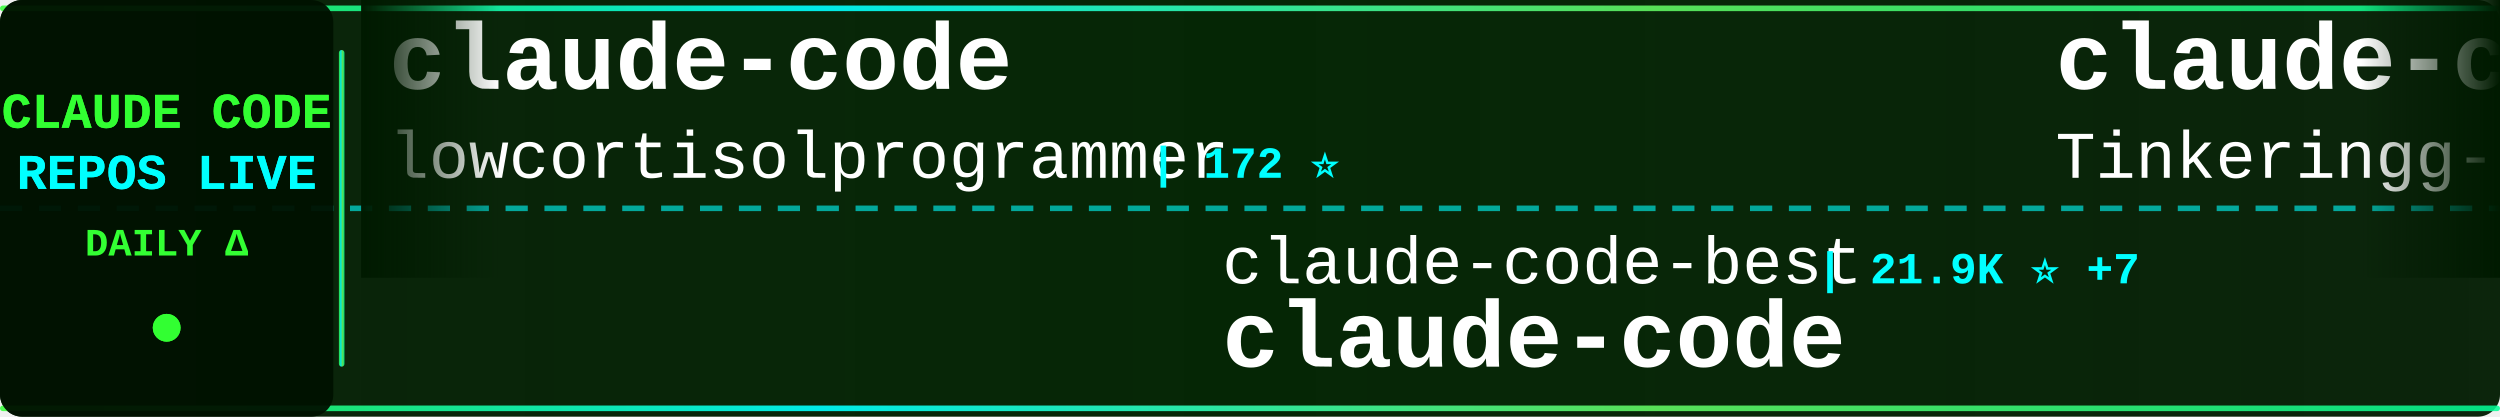
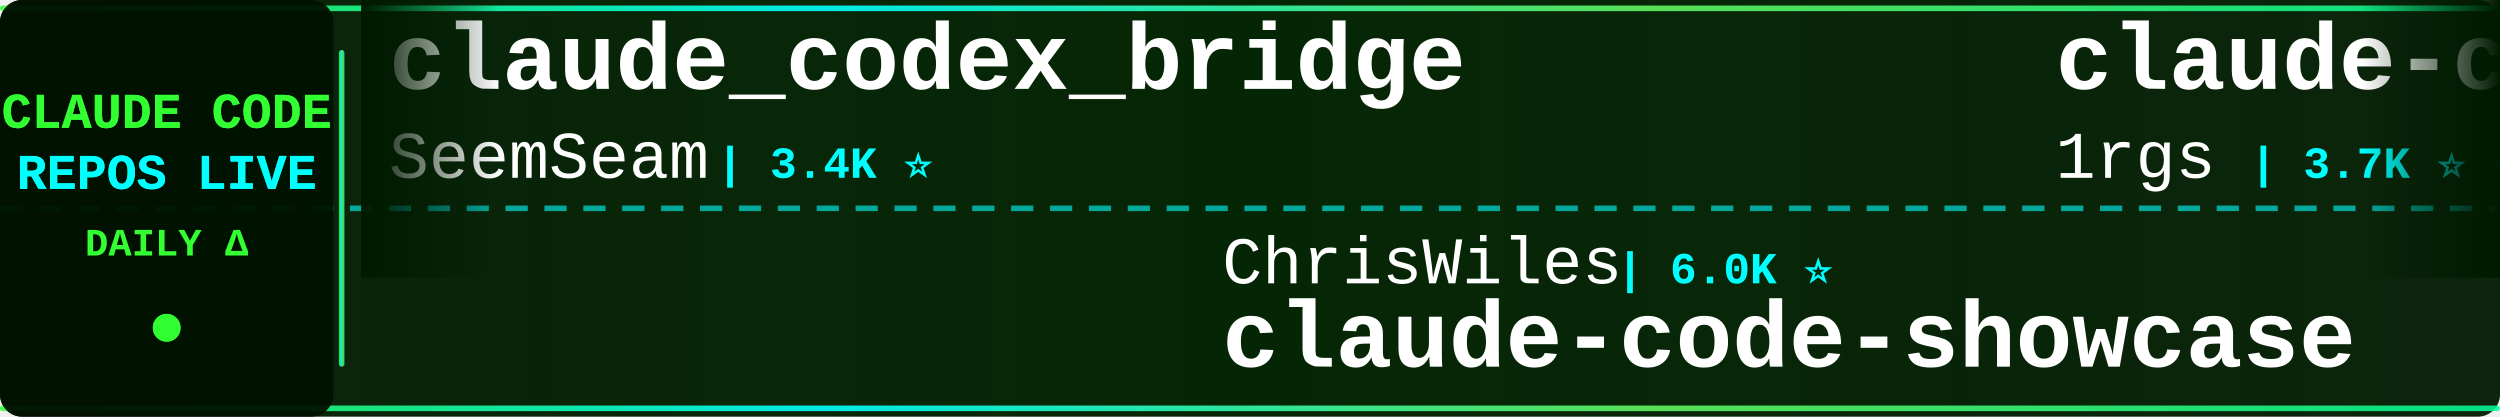
<svg xmlns="http://www.w3.org/2000/svg" width="900" height="150">
  <defs>
    <linearGradient id="tickerBg" x1="0%" y1="0%" x2="100%" y2="0%">
      <stop offset="0%" style="stop-color:#001a00;stop-opacity:0.95" />
      <stop offset="50%" style="stop-color:#002200;stop-opacity:0.98" />
      <stop offset="100%" style="stop-color:#001a00;stop-opacity:0.95" />
    </linearGradient>
    <linearGradient id="borderGrad" x1="0%" y1="0%" x2="100%" y2="0%">
      <stop offset="0%" style="stop-color:#33ff33;stop-opacity:0.85">
        <animate attributeName="stop-opacity" values="0.85;1;0.85" dur="2s" repeatCount="indefinite" />
      </stop>
      <stop offset="33%" style="stop-color:#00ffff;stop-opacity:0.9">
        <animate attributeName="stop-opacity" values="0.9;1;0.9" dur="2.2s" repeatCount="indefinite" />
      </stop>
      <stop offset="66%" style="stop-color:#66ff66;stop-opacity:0.85">
        <animate attributeName="stop-opacity" values="0.85;1;0.85" dur="1.8s" repeatCount="indefinite" />
      </stop>
      <stop offset="100%" style="stop-color:#00ff99;stop-opacity:0.85">
        <animate attributeName="stop-opacity" values="0.85;1;0.85" dur="2s" repeatCount="indefinite" />
      </stop>
    </linearGradient>
    <filter id="textGlow">
      <feGaussianBlur stdDeviation="0.1" result="coloredBlur" />
      <feMerge>
        <feMergeNode in="coloredBlur" />
        <feMergeNode in="SourceGraphic" />
      </feMerge>
    </filter>
    <filter id="metricGlow">
      <feGaussianBlur stdDeviation="0.2" result="coloredBlur" />
      <feMerge>
        <feMergeNode in="coloredBlur" />
        <feMergeNode in="SourceGraphic" />
      </feMerge>
    </filter>
    <linearGradient id="leftFade" x1="0%" y1="0%" x2="100%" y2="0%">
      <stop offset="0%" style="stop-color:#001a00;stop-opacity:1" />
      <stop offset="100%" style="stop-color:#001a00;stop-opacity:0" />
    </linearGradient>
    <linearGradient id="rightFade" x1="0%" y1="0%" x2="100%" y2="0%">
      <stop offset="0%" style="stop-color:#001a00;stop-opacity:0" />
      <stop offset="100%" style="stop-color:#001a00;stop-opacity:1" />
    </linearGradient>
  </defs>
  <rect width="900" height="150" fill="url(#tickerBg)" rx="8" />
  <rect x="0" y="2" width="900" height="2" fill="url(#borderGrad)" rx="1" />
  <rect x="0" y="146" width="900" height="2" fill="url(#borderGrad)" rx="1" />
  <line x1="0" y1="75" x2="900" y2="75" stroke="#00ffff" stroke-width="2" stroke-dasharray="8 6" opacity="0.6" />
  <rect x="0" y="0" width="120" height="150" fill="#001100" opacity="0.95" rx="8" />
  <text x="60" y="46" font-family="'Courier New', monospace" font-size="18" font-weight="bold" fill="#33ff33" text-anchor="middle" filter="url(#textGlow)">
    CLAUDE CODE
  </text>
  <text x="60" y="68" font-family="'Courier New', monospace" font-size="18" font-weight="bold" fill="#00ffff" text-anchor="middle" filter="url(#textGlow)">
    REPOS LIVE
  </text>
  <text x="60" y="92" font-family="'Courier New', monospace" font-size="14" font-weight="bold" fill="#33ff33" text-anchor="middle">
    DAILY Δ
  </text>
  <circle cx="60" cy="118" r="5" fill="#33ff33" filter="url(#metricGlow)">
    <animate attributeName="r" values="4;6;4" dur="1.5s" repeatCount="indefinite" />
    <animate attributeName="opacity" values="0.6;1;0.6" dur="1.5s" repeatCount="indefinite" />
  </circle>
  <rect x="122" y="18" width="2" height="114" fill="url(#borderGrad)" rx="1" />
  <clipPath id="tickerClip">
    <rect x="130" y="0" width="770" height="150" />
  </clipPath>
  <g clip-path="url(#tickerClip)">
    <g id="tickerItems">
      <animateTransform attributeName="transform" attributeType="XML" type="translate" from="0 0" to="-3000 0" dur="54s" repeatCount="indefinite" />
      <g transform="translate(0, 0)">
-         <text x="140" y="32" font-family="'Courier New', monospace" font-size="34" font-weight="bold" fill="#ffffff">claude-code</text>
-         <text x="140" y="64" font-family="'Courier New', monospace" font-size="24" font-weight="normal" fill="#ffffff" opacity="1.0">lowcortisolprogrammer</text>
-         <text x="414" y="64" font-family="'Courier New', monospace" font-size="16" font-weight="bold" fill="#00ffff"> | 172 ⭐</text>
+         <text x="140" y="32" font-family="'Courier New', monospace" font-size="34" font-weight="bold" fill="#ffffff">claude_codex_bridge</text>
+         <text x="140" y="64" font-family="'Courier New', monospace" font-size="24" font-weight="normal" fill="#ffffff" opacity="1.0">SeemSeam</text>
+         <text x="258" y="64" font-family="'Courier New', monospace" font-size="16" font-weight="bold" fill="#00ffff"> | 3.4K ⭐</text>
      </g>
      <g transform="translate(300, 0)">
-         <text x="140" y="102" font-family="'Courier New', monospace" font-size="24" font-weight="normal" fill="#ffffff" opacity="1.0">claude-code-best</text>
-         <text x="354" y="102" font-family="'Courier New', monospace" font-size="16" font-weight="bold" fill="#00ffff"> | 21.9K ⭐ +7</text>
-         <text x="140" y="132" font-family="'Courier New', monospace" font-size="34" font-weight="bold" fill="#ffffff">claude-code</text>
+         <text x="140" y="102" font-family="'Courier New', monospace" font-size="24" font-weight="normal" fill="#ffffff" opacity="1.0">ChrisWiles</text>
+         <text x="282" y="102" font-family="'Courier New', monospace" font-size="16" font-weight="bold" fill="#00ffff"> | 6.0K ⭐</text>
+         <text x="140" y="132" font-family="'Courier New', monospace" font-size="34" font-weight="bold" fill="#ffffff">claude-code-showcase</text>
      </g>
      <g transform="translate(600, 0)">
-         <text x="140" y="32" font-family="'Courier New', monospace" font-size="34" font-weight="bold" fill="#ffffff">claude-code</text>
-         <text x="140" y="64" font-family="'Courier New', monospace" font-size="24" font-weight="normal" fill="#ffffff" opacity="1.0">Tinkeringg-Lab</text>
-         <text x="330" y="64" font-family="'Courier New', monospace" font-size="16" font-weight="bold" fill="#00ffff"> | 211 ⭐</text>
+         <text x="140" y="32" font-family="'Courier New', monospace" font-size="34" font-weight="bold" fill="#ffffff">claude-code-proxy</text>
+         <text x="140" y="64" font-family="'Courier New', monospace" font-size="24" font-weight="normal" fill="#ffffff" opacity="1.0">1rgs</text>
+         <text x="210" y="64" font-family="'Courier New', monospace" font-size="16" font-weight="bold" fill="#00ffff"> | 3.7K ⭐ +1</text>
      </g>
      <g transform="translate(900, 0)">
-         <text x="140" y="102" font-family="'Courier New', monospace" font-size="24" font-weight="normal" fill="#ffffff" opacity="1.0">lorryjovens-hub</text>
-         <text x="342" y="102" font-family="'Courier New', monospace" font-size="16" font-weight="bold" fill="#00ffff"> | 1.7K ⭐ +1</text>
-         <text x="140" y="132" font-family="'Courier New', monospace" font-size="34" font-weight="bold" fill="#ffffff">claude-code-rust</text>
+         <text x="140" y="102" font-family="'Courier New', monospace" font-size="24" font-weight="normal" fill="#ffffff" opacity="1.0">davila7</text>
+         <text x="246" y="102" font-family="'Courier New', monospace" font-size="16" font-weight="bold" fill="#00ffff"> | 30.1K ⭐ +2</text>
+         <text x="140" y="132" font-family="'Courier New', monospace" font-size="34" font-weight="bold" fill="#ffffff">claude-code-templates</text>
      </g>
      <g transform="translate(1200, 0)">
-         <text x="140" y="32" font-family="'Courier New', monospace" font-size="34" font-weight="bold" fill="#ffffff">claude-code-router</text>
-         <text x="140" y="64" font-family="'Courier New', monospace" font-size="24" font-weight="normal" fill="#ffffff" opacity="1.0">musistudio</text>
-         <text x="282" y="64" font-family="'Courier New', monospace" font-size="16" font-weight="bold" fill="#00ffff"> | 36.5K ⭐ +16</text>
+         <text x="140" y="32" font-family="'Courier New', monospace" font-size="34" font-weight="bold" fill="#ffffff">claude-code</text>
+         <text x="140" y="64" font-family="'Courier New', monospace" font-size="24" font-weight="normal" fill="#ffffff" opacity="1.0">mehmoodosman</text>
+         <text x="306" y="64" font-family="'Courier New', monospace" font-size="16" font-weight="bold" fill="#00ffff"> | 172 ⭐</text>
      </g>
      <g transform="translate(1500, 0)">
-         <text x="140" y="102" font-family="'Courier New', monospace" font-size="24" font-weight="normal" fill="#ffffff" opacity="1.0">alejandrobalderas</text>
-         <text x="366" y="102" font-family="'Courier New', monospace" font-size="16" font-weight="bold" fill="#00ffff"> | 2.7K ⭐</text>
-         <text x="140" y="132" font-family="'Courier New', monospace" font-size="34" font-weight="bold" fill="#ffffff">claude-code-from-source</text>
+         <text x="140" y="102" font-family="'Courier New', monospace" font-size="24" font-weight="normal" fill="#ffffff" opacity="1.0">multica-ai</text>
+         <text x="282" y="102" font-family="'Courier New', monospace" font-size="16" font-weight="bold" fill="#00ffff"> | 200.3K ⭐ +82</text>
+         <text x="140" y="132" font-family="'Courier New', monospace" font-size="34" font-weight="bold" fill="#ffffff">andrej-karpathy-skills</text>
      </g>
      <g transform="translate(1800, 0)">
-         <text x="140" y="32" font-family="'Courier New', monospace" font-size="34" font-weight="bold" fill="#ffffff">free-claude-code</text>
-         <text x="140" y="64" font-family="'Courier New', monospace" font-size="24" font-weight="normal" fill="#ffffff" opacity="1.0">Alishahryar1</text>
-         <text x="306" y="64" font-family="'Courier New', monospace" font-size="16" font-weight="bold" fill="#00ffff"> | 44.6K ⭐ +70</text>
+         <text x="140" y="32" font-family="'Courier New', monospace" font-size="34" font-weight="bold" fill="#ffffff">claude-code-engineering</text>
+         <text x="140" y="64" font-family="'Courier New', monospace" font-size="24" font-weight="normal" fill="#ffffff" opacity="1.0">huangjia2019</text>
+         <text x="306" y="64" font-family="'Courier New', monospace" font-size="16" font-weight="bold" fill="#00ffff"> | 1.0K ⭐ +1</text>
      </g>
      <g transform="translate(2100, 0)">
-         <text x="140" y="102" font-family="'Courier New', monospace" font-size="24" font-weight="normal" fill="#ffffff" opacity="1.0">alirezarezvani</text>
-         <text x="330" y="102" font-family="'Courier New', monospace" font-size="16" font-weight="bold" fill="#00ffff"> | 23.9K ⭐ +35</text>
-         <text x="140" y="132" font-family="'Courier New', monospace" font-size="34" font-weight="bold" fill="#ffffff">claude-skills</text>
+         <text x="140" y="102" font-family="'Courier New', monospace" font-size="24" font-weight="normal" fill="#ffffff" opacity="1.0">hangsman</text>
+         <text x="258" y="102" font-family="'Courier New', monospace" font-size="16" font-weight="bold" fill="#00ffff"> | 790 ⭐</text>
+         <text x="140" y="132" font-family="'Courier New', monospace" font-size="34" font-weight="bold" fill="#ffffff">claude-code-source</text>
      </g>
      <g transform="translate(2400, 0)">
-         <text x="140" y="32" font-family="'Courier New', monospace" font-size="34" font-weight="bold" fill="#ffffff">claude-code</text>
-         <text x="140" y="64" font-family="'Courier New', monospace" font-size="24" font-weight="normal" fill="#ffffff" opacity="1.0">Onewon</text>
-         <text x="234" y="64" font-family="'Courier New', monospace" font-size="16" font-weight="bold" fill="#00ffff"> | 180 ⭐</text>
+         <text x="140" y="32" font-family="'Courier New', monospace" font-size="34" font-weight="bold" fill="#ffffff">claude-code-cli</text>
+         <text x="140" y="64" font-family="'Courier New', monospace" font-size="24" font-weight="normal" fill="#ffffff" opacity="1.0">huangserva</text>
+         <text x="282" y="64" font-family="'Courier New', monospace" font-size="16" font-weight="bold" fill="#00ffff"> | 622 ⭐</text>
      </g>
      <g transform="translate(2700, 0)">
-         <text x="140" y="102" font-family="'Courier New', monospace" font-size="24" font-weight="normal" fill="#ffffff" opacity="1.0">chauncygu</text>
-         <text x="270" y="102" font-family="'Courier New', monospace" font-size="16" font-weight="bold" fill="#00ffff"> | 2.8K ⭐ +1</text>
-         <text x="140" y="132" font-family="'Courier New', monospace" font-size="34" font-weight="bold" fill="#ffffff">collection-claude-code-s...</text>
+         <text x="140" y="102" font-family="'Courier New', monospace" font-size="24" font-weight="normal" fill="#ffffff" opacity="1.0">repowise-dev</text>
+         <text x="306" y="102" font-family="'Courier New', monospace" font-size="16" font-weight="bold" fill="#00ffff"> | 1.2K ⭐</text>
+         <text x="140" y="132" font-family="'Courier New', monospace" font-size="34" font-weight="bold" fill="#ffffff">claude-code-prompts</text>
      </g>
      <g transform="translate(3000, 0)">
-         <text x="140" y="32" font-family="'Courier New', monospace" font-size="34" font-weight="bold" fill="#ffffff">claude-code</text>
-         <text x="140" y="64" font-family="'Courier New', monospace" font-size="24" font-weight="normal" fill="#ffffff" opacity="1.0">lowcortisolprogrammer</text>
-         <text x="414" y="64" font-family="'Courier New', monospace" font-size="16" font-weight="bold" fill="#00ffff"> | 172 ⭐</text>
+         <text x="140" y="32" font-family="'Courier New', monospace" font-size="34" font-weight="bold" fill="#ffffff">claude_codex_bridge</text>
+         <text x="140" y="64" font-family="'Courier New', monospace" font-size="24" font-weight="normal" fill="#ffffff" opacity="1.0">SeemSeam</text>
+         <text x="258" y="64" font-family="'Courier New', monospace" font-size="16" font-weight="bold" fill="#00ffff"> | 3.4K ⭐</text>
      </g>
      <g transform="translate(3300, 0)">
-         <text x="140" y="102" font-family="'Courier New', monospace" font-size="24" font-weight="normal" fill="#ffffff" opacity="1.0">claude-code-best</text>
-         <text x="354" y="102" font-family="'Courier New', monospace" font-size="16" font-weight="bold" fill="#00ffff"> | 21.9K ⭐ +7</text>
-         <text x="140" y="132" font-family="'Courier New', monospace" font-size="34" font-weight="bold" fill="#ffffff">claude-code</text>
+         <text x="140" y="102" font-family="'Courier New', monospace" font-size="24" font-weight="normal" fill="#ffffff" opacity="1.0">ChrisWiles</text>
+         <text x="282" y="102" font-family="'Courier New', monospace" font-size="16" font-weight="bold" fill="#00ffff"> | 6.0K ⭐</text>
+         <text x="140" y="132" font-family="'Courier New', monospace" font-size="34" font-weight="bold" fill="#ffffff">claude-code-showcase</text>
      </g>
      <g transform="translate(3600, 0)">
-         <text x="140" y="32" font-family="'Courier New', monospace" font-size="34" font-weight="bold" fill="#ffffff">claude-code</text>
-         <text x="140" y="64" font-family="'Courier New', monospace" font-size="24" font-weight="normal" fill="#ffffff" opacity="1.0">Tinkeringg-Lab</text>
-         <text x="330" y="64" font-family="'Courier New', monospace" font-size="16" font-weight="bold" fill="#00ffff"> | 211 ⭐</text>
+         <text x="140" y="32" font-family="'Courier New', monospace" font-size="34" font-weight="bold" fill="#ffffff">claude-code-proxy</text>
+         <text x="140" y="64" font-family="'Courier New', monospace" font-size="24" font-weight="normal" fill="#ffffff" opacity="1.0">1rgs</text>
+         <text x="210" y="64" font-family="'Courier New', monospace" font-size="16" font-weight="bold" fill="#00ffff"> | 3.7K ⭐ +1</text>
      </g>
      <g transform="translate(3900, 0)">
-         <text x="140" y="102" font-family="'Courier New', monospace" font-size="24" font-weight="normal" fill="#ffffff" opacity="1.0">lorryjovens-hub</text>
-         <text x="342" y="102" font-family="'Courier New', monospace" font-size="16" font-weight="bold" fill="#00ffff"> | 1.7K ⭐ +1</text>
-         <text x="140" y="132" font-family="'Courier New', monospace" font-size="34" font-weight="bold" fill="#ffffff">claude-code-rust</text>
+         <text x="140" y="102" font-family="'Courier New', monospace" font-size="24" font-weight="normal" fill="#ffffff" opacity="1.0">davila7</text>
+         <text x="246" y="102" font-family="'Courier New', monospace" font-size="16" font-weight="bold" fill="#00ffff"> | 30.1K ⭐ +2</text>
+         <text x="140" y="132" font-family="'Courier New', monospace" font-size="34" font-weight="bold" fill="#ffffff">claude-code-templates</text>
      </g>
    </g>
  </g>
  <rect x="130" y="0" width="50" height="100" fill="url(#leftFade)" />
  <rect x="850" y="0" width="50" height="100" fill="url(#rightFade)" />
</svg>
